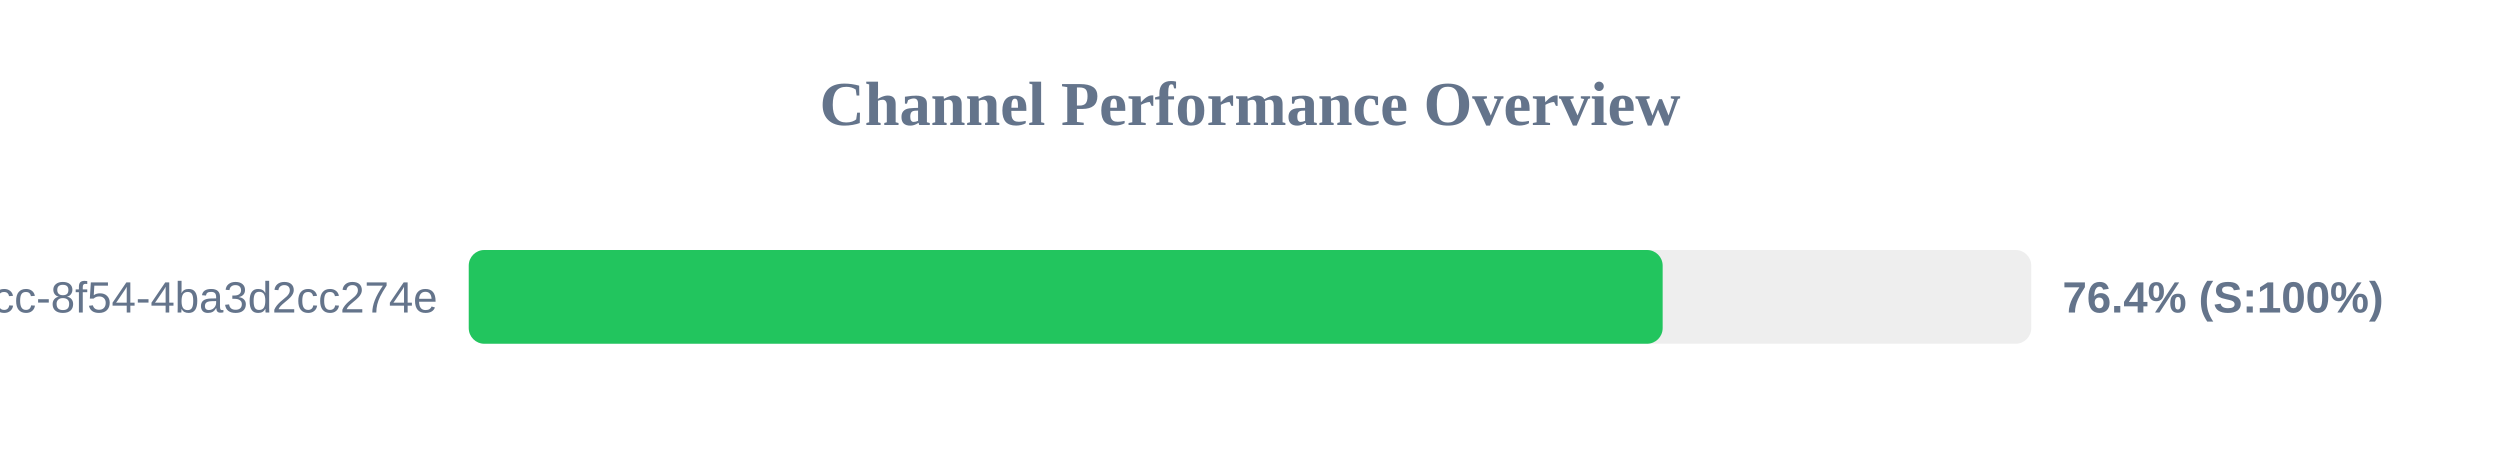
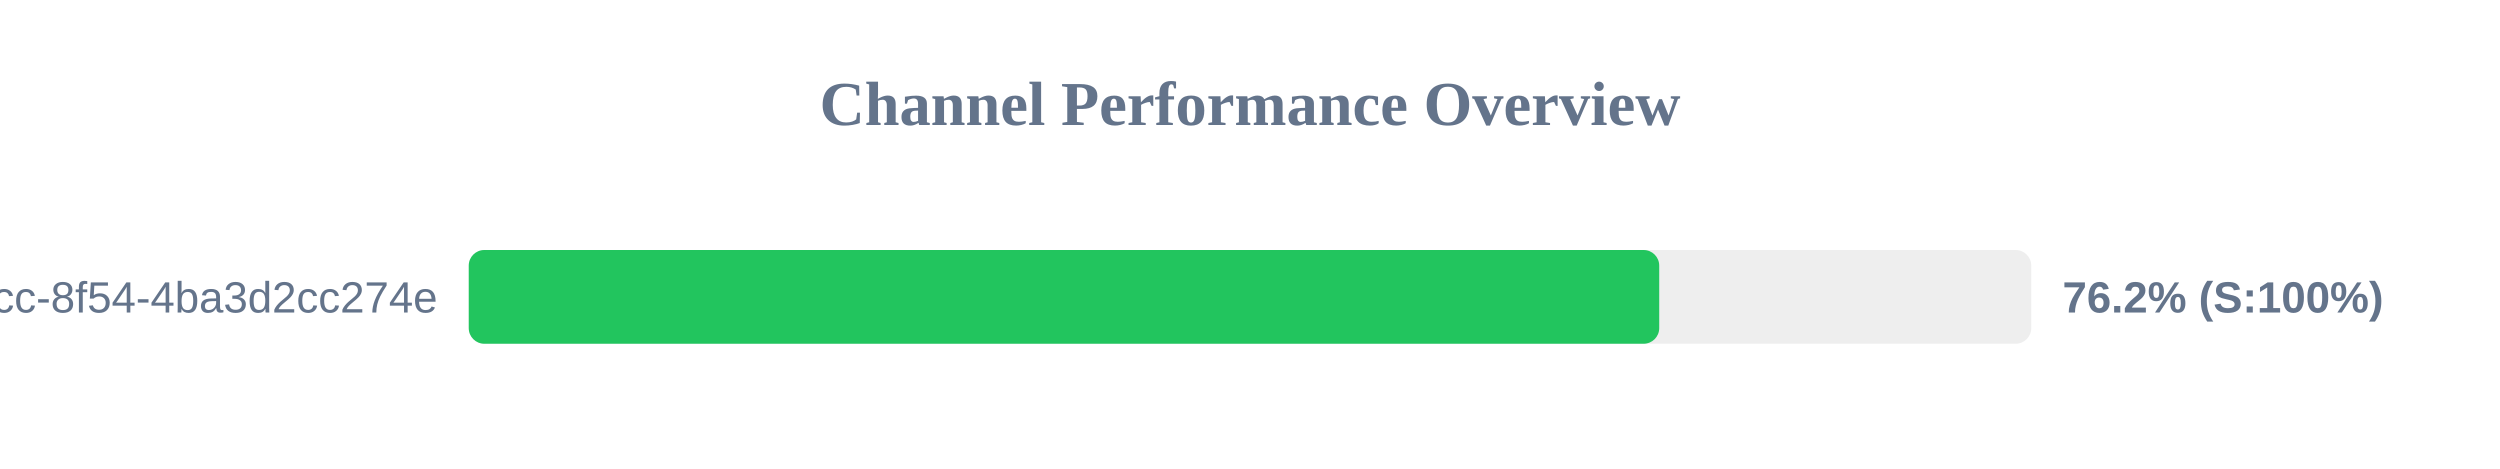
<svg xmlns="http://www.w3.org/2000/svg" width="800" height="150" version="1.1">
  <style>
        .row { font: 14px Arial; fill: #64748b; }
        .score { font: bold 14px Arial; fill: #64748b; }
    </style>
  <text x="400" y="40" text-anchor="middle" font-size="20px" font-weight="bold" fill="#64748b">Channel Performance Overview</text>
  <rect x="150" y="80" width="500" height="30" fill="#eee" rx="5" />
-   <rect x="150" y="80" width="382.05" height="30" fill="#22c55e" rx="5" />
+   <rect x="150" y="80" width="380.95" height="30" fill="#22c55e" rx="5" />
  <text x="140" y="100" text-anchor="end" class="row">?uuid=45cc0b3a-0adb-4dcc-8f54-4ba3d2cc274e</text>
-   <text x="660" y="100" text-anchor="start" class="score">76.4% (S:100%)</text>
+   <text x="660" y="100" text-anchor="start" class="score">76.2% (S:100%)</text>
</svg>
